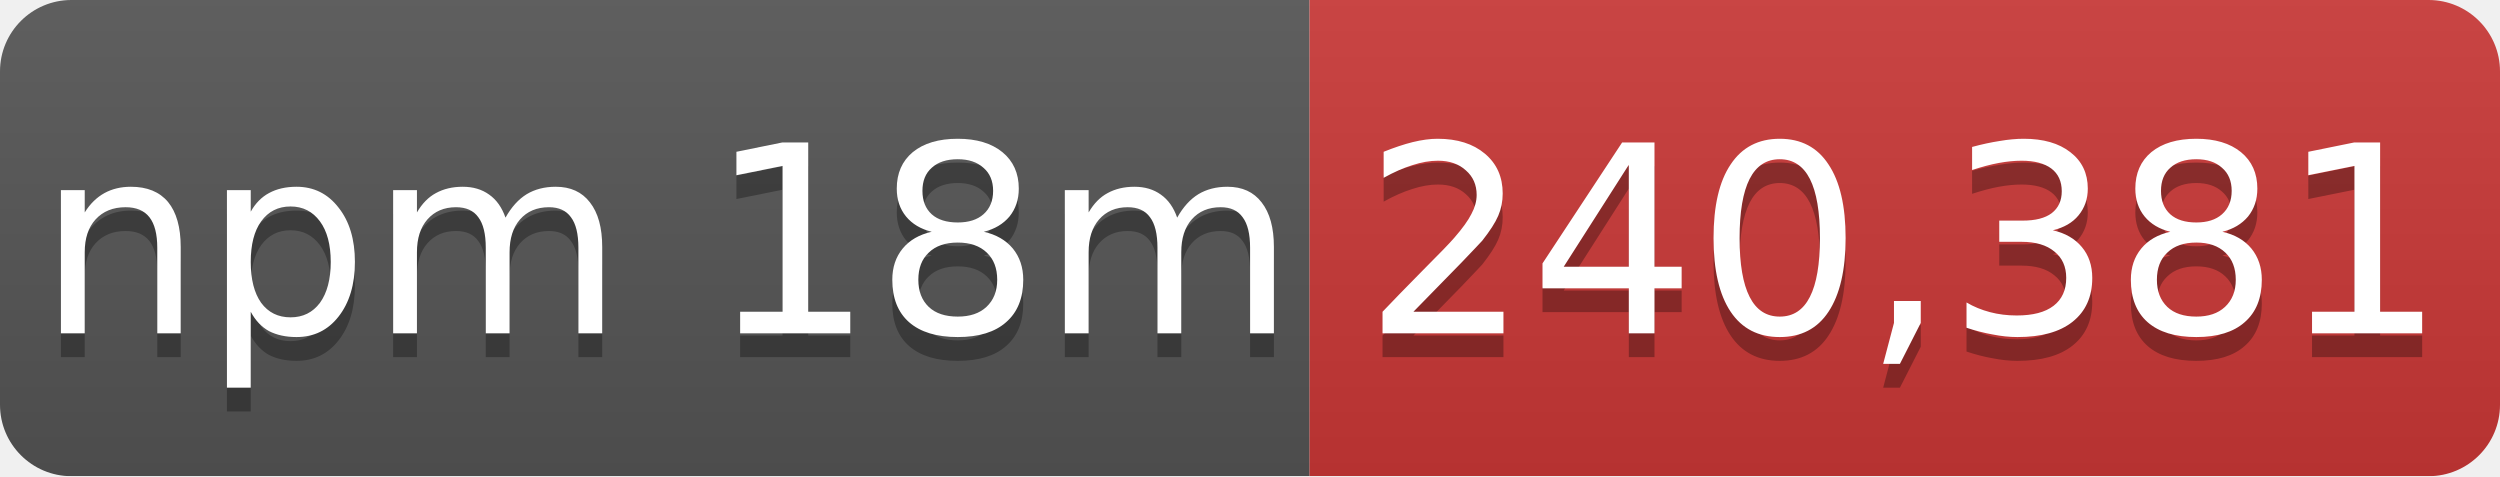
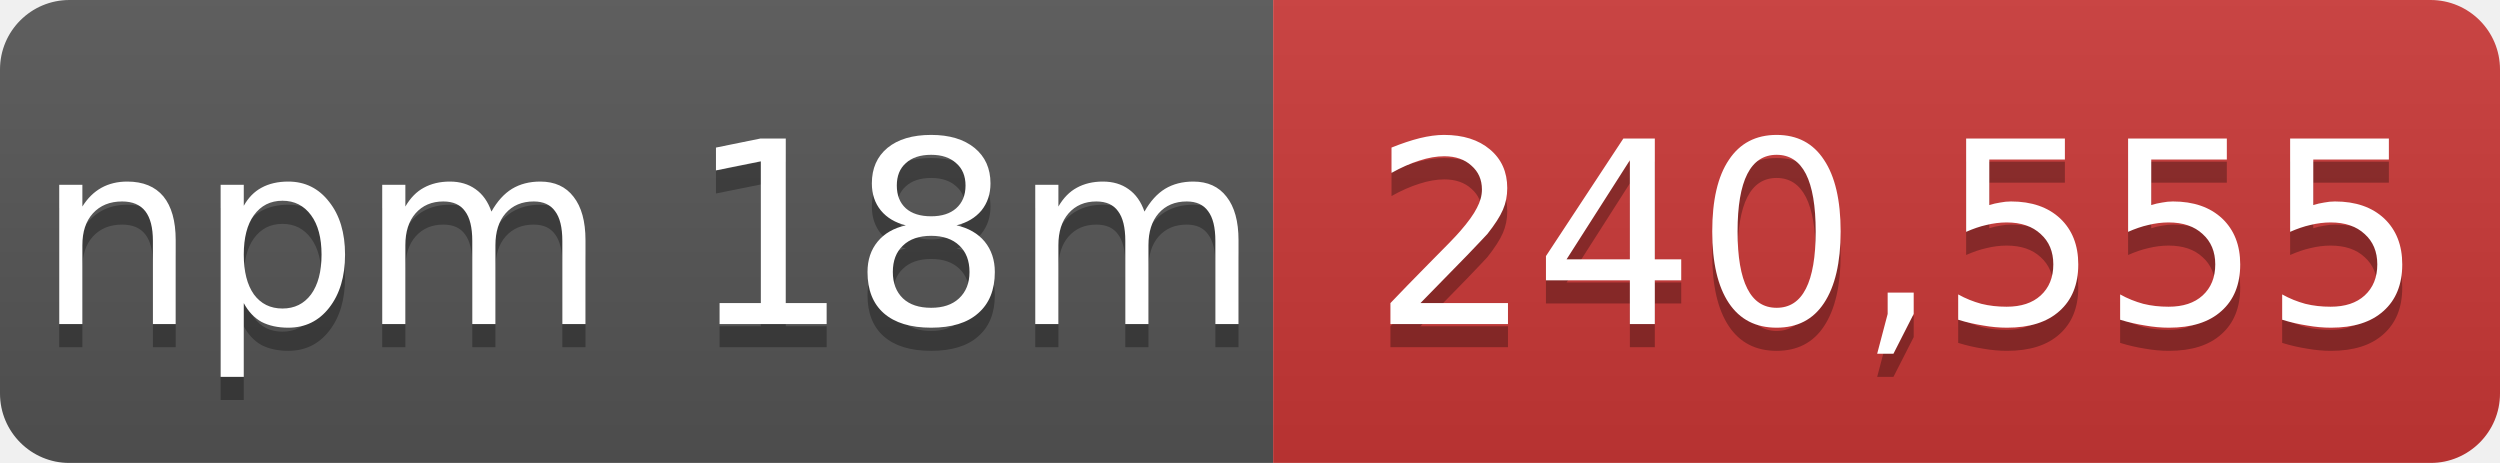
- <svg xmlns="http://www.w3.org/2000/svg" width="105" height="20" role="img" aria-label="npm 18m: 240,381">
+ <svg xmlns="http://www.w3.org/2000/svg" width="108" height="20" role="img" aria-label="npm 18m: 240,555">
  <linearGradient id="s" x2="0" y2="100%">
    <stop offset="0" stop-color="#bbb" stop-opacity=".1" />
    <stop offset="1" stop-opacity=".1" />
  </linearGradient>
  <mask id="m">
-     <rect width="105" height="20" rx="3" fill="#fff" />
+     <rect width="108" height="20" rx="3" fill="#fff" />
  </mask>
  <g mask="url(#m)">
    <rect width="55" height="20" fill="#555" />
-     <rect x="55" width="50" height="20" fill="#cb3837" />
-     <rect width="105" height="20" fill="url(#s)" />
+     <rect x="55" width="53" height="20" fill="#cb3837" />
+     <rect width="108" height="20" fill="url(#s)" />
  </g>
  <g fill="#fff" text-anchor="middle" font-family="Verdana,Geneva,DejaVu Sans,sans-serif" font-size="11">
    <text x="28" y="15" fill="#010101" fill-opacity=".3">npm 18m</text>
    <text x="28" y="14">npm 18m</text>
-     <text x="80" y="15" fill="#010101" fill-opacity=".3">240,381</text>
-     <text x="80" y="14">240,381</text>
+     <text x="82" y="15" fill="#010101" fill-opacity=".3">240,555</text>
+     <text x="82" y="14">240,555</text>
  </g>
</svg>
